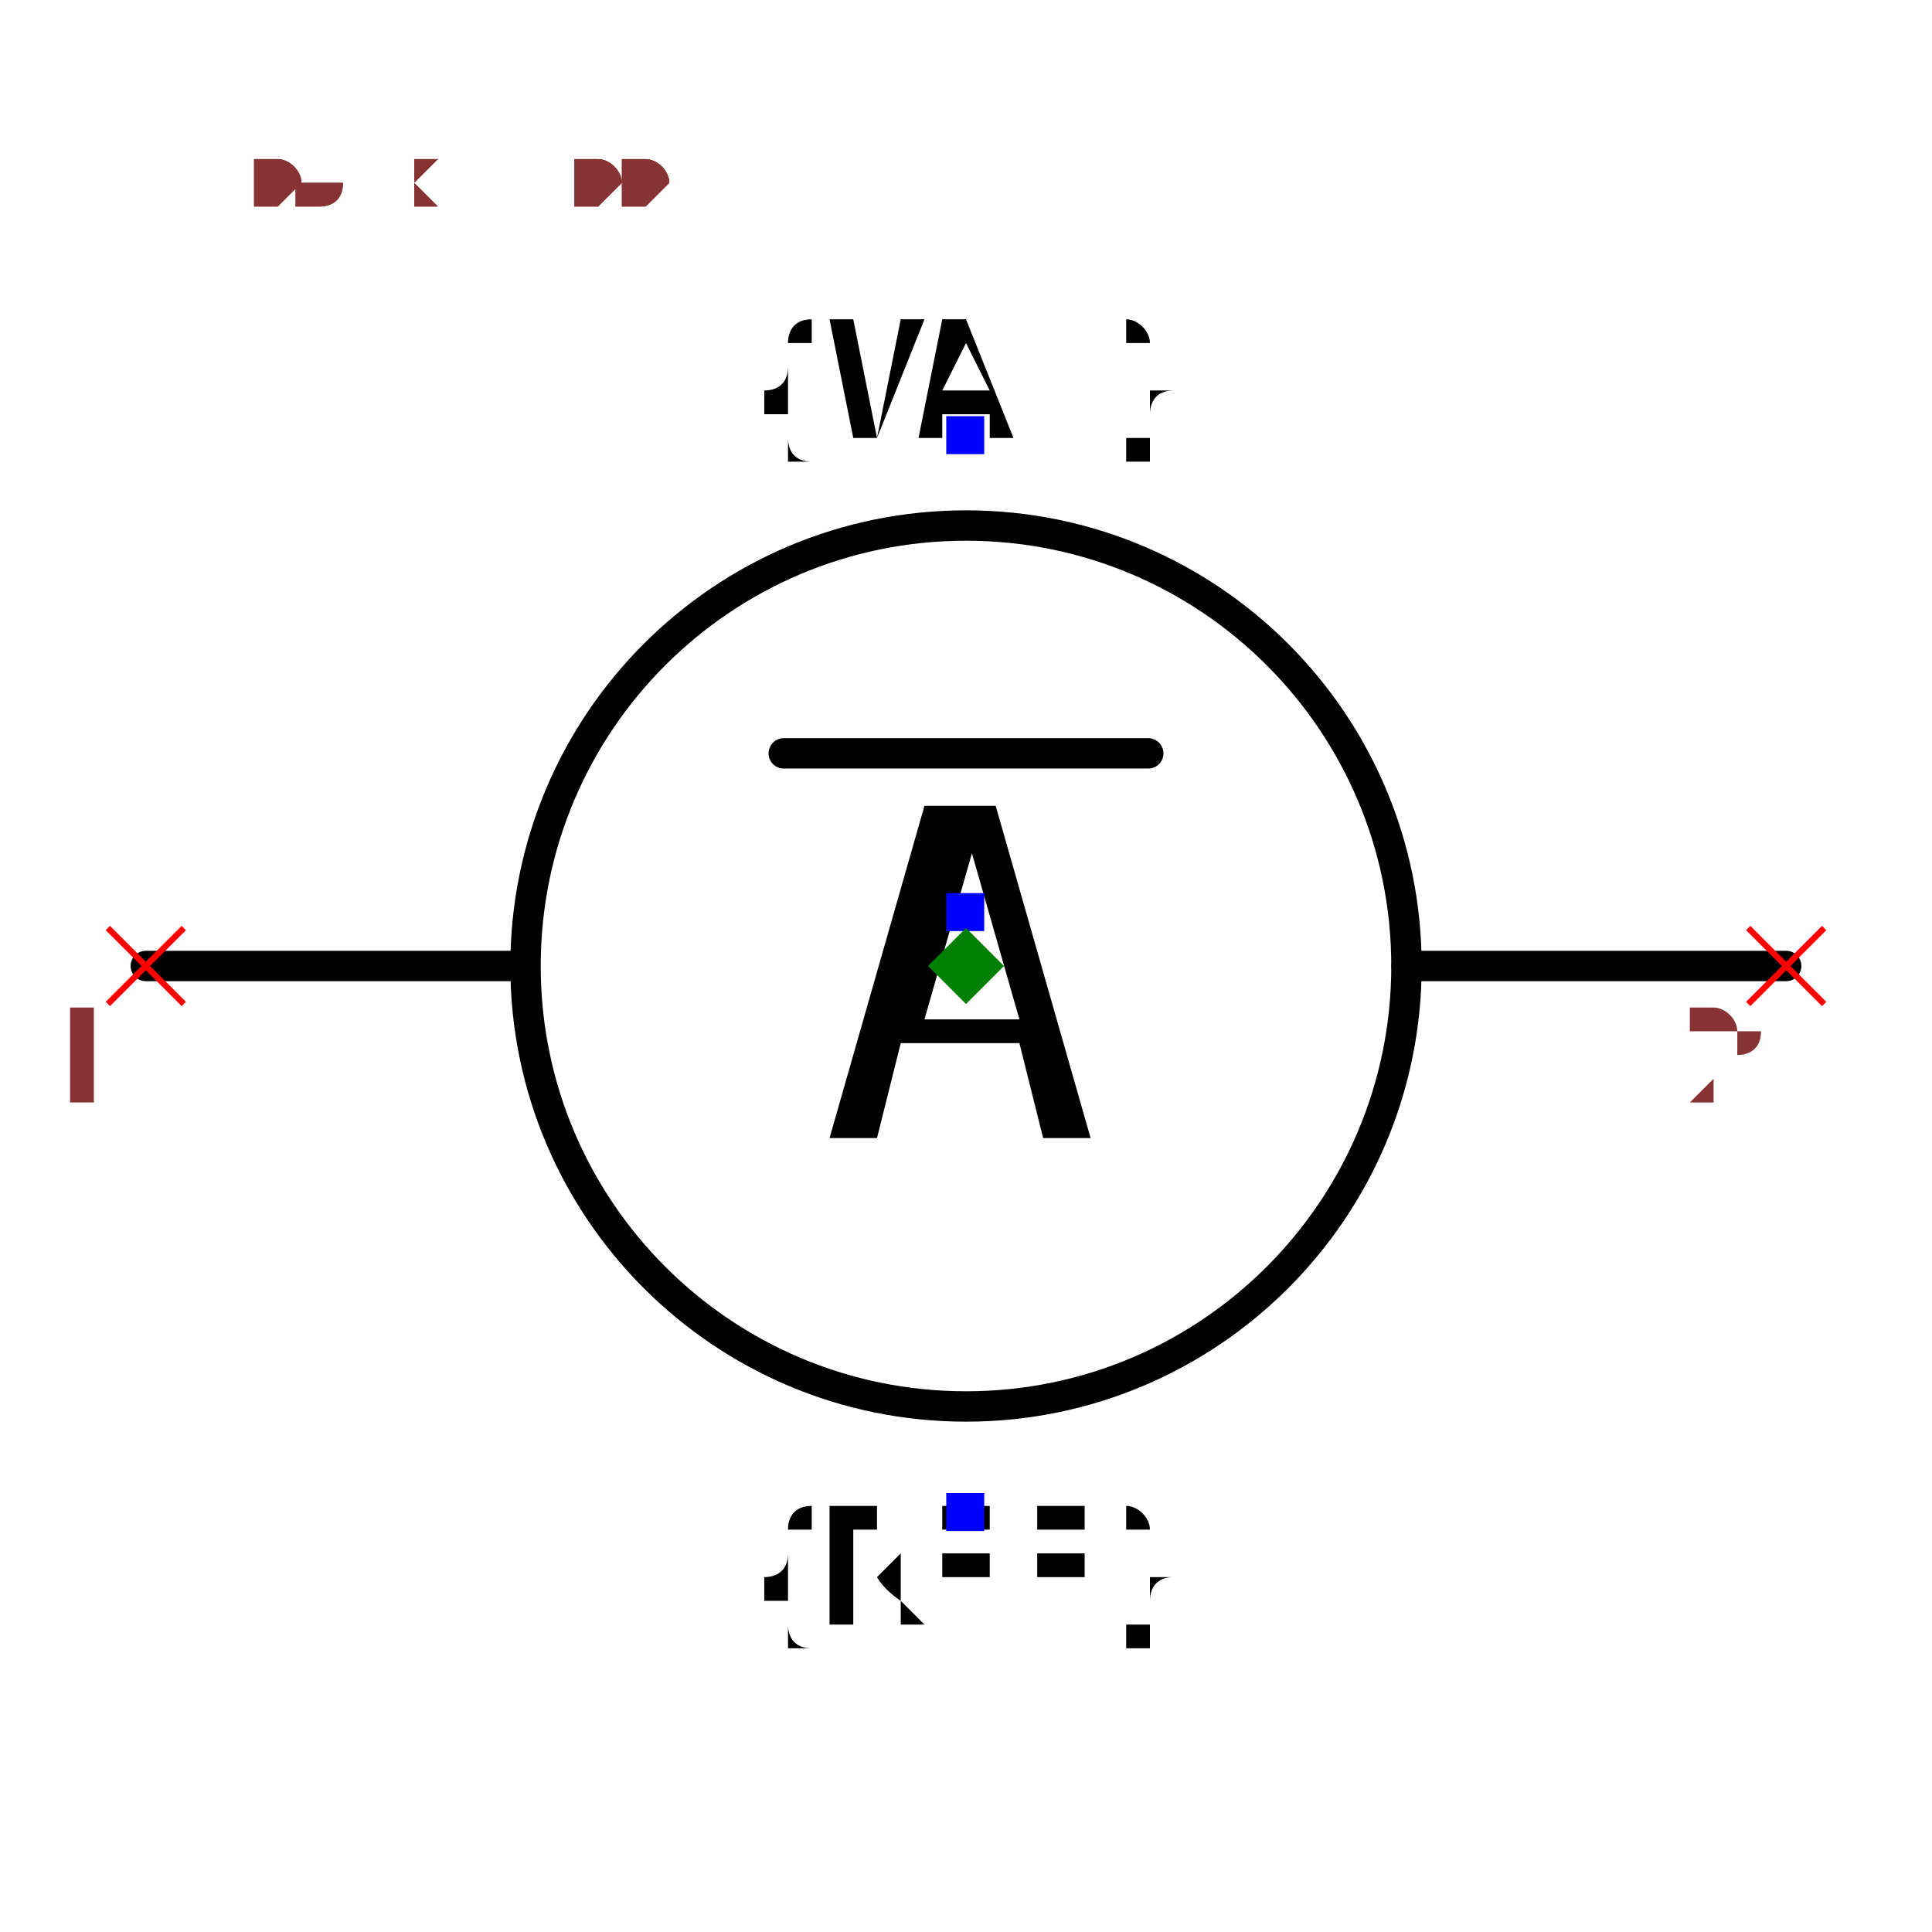
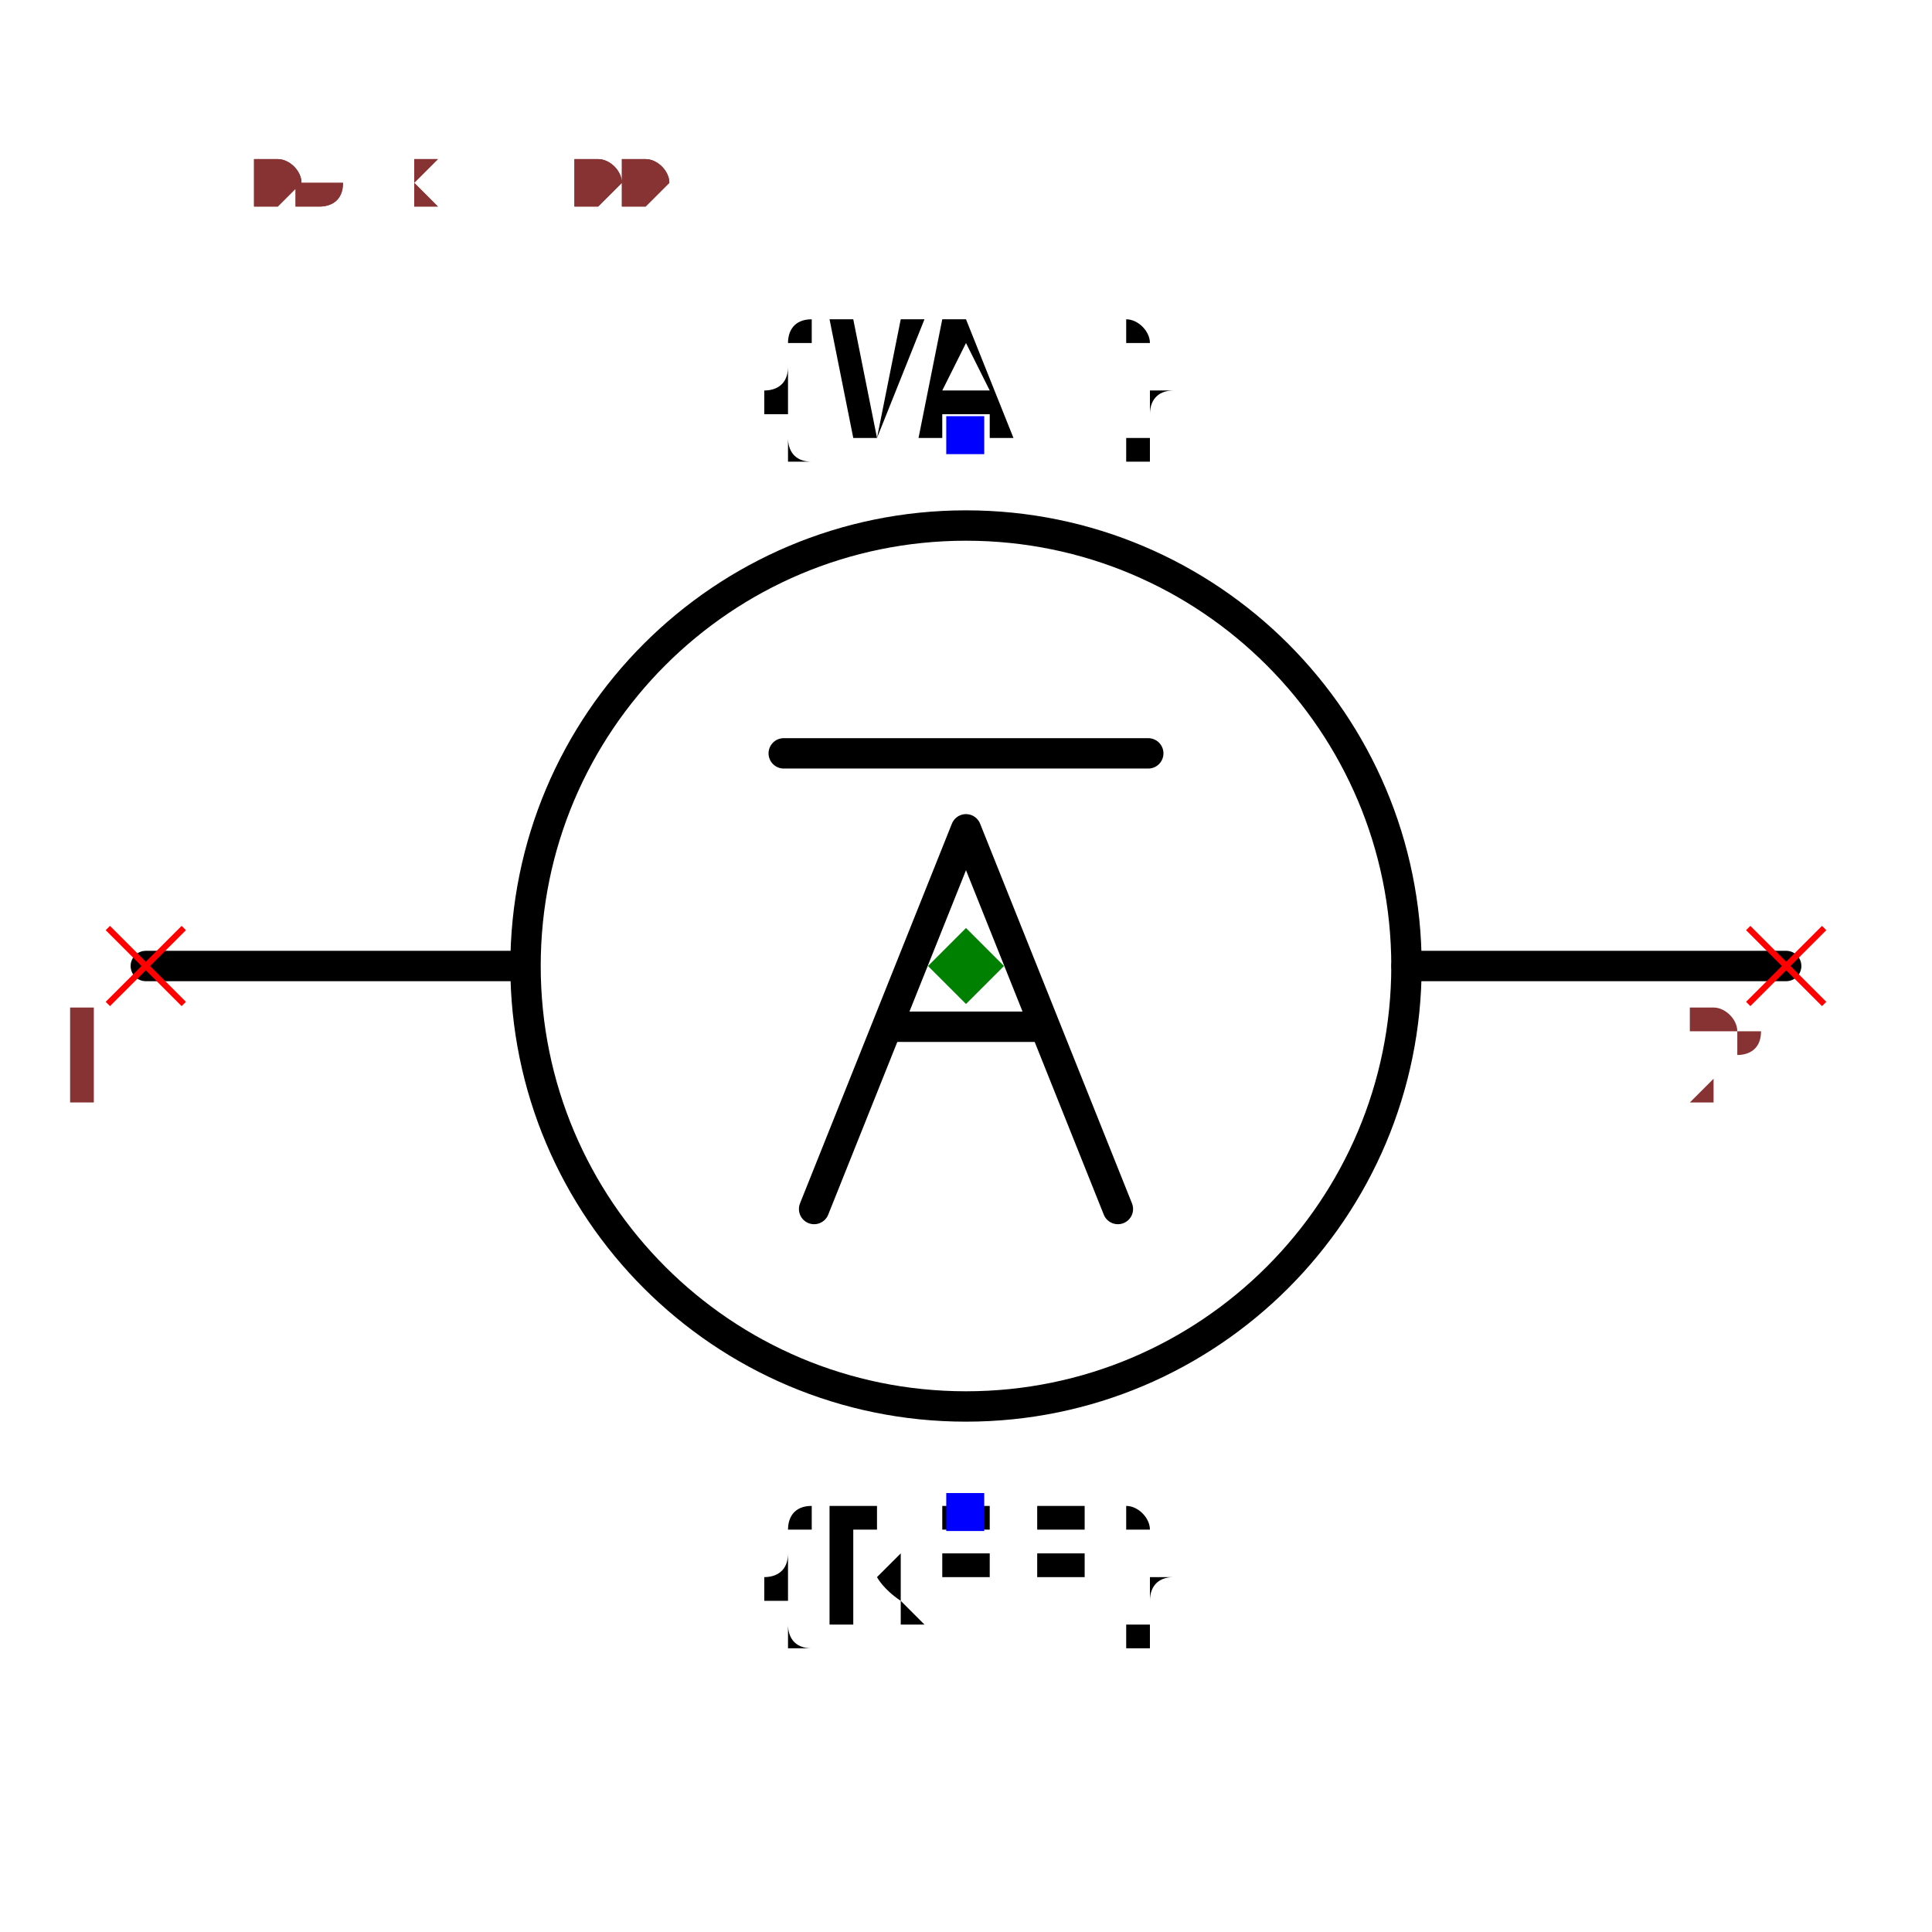
<svg xmlns="http://www.w3.org/2000/svg" width="150" height="150" viewBox="-0.636 -0.6 1.272 1.2">
  <path d="M-0.54,0 L-0.3,0" fill="none" stroke="black" stroke-width="0.02" stroke-linecap="round" stroke-linejoin="round" />
  <path d="M0.29,0 L0.54,0" fill="none" stroke="black" stroke-width="0.02" stroke-linecap="round" stroke-linejoin="round" />
  <path d="M-0.12,-0.14 L0.12,-0.14" fill="none" stroke="black" stroke-width="0.02" stroke-linecap="round" stroke-linejoin="round" />
  <circle cx="0" cy="0" r="0.29" fill="none" stroke="black" stroke-width="0.02" />
  <text x="0" y="0.359" dx="0" dy="0.075" text-anchor="middle" style="font: 0.1px monospace; fill: black">{REF}</text>
  <rect x="-0.013" y="0.347" width="0.025" height="0.025" fill="blue" />
  <text x="0" y="-0.35" dx="0" dy="0" text-anchor="middle" style="font: 0.1px monospace; fill: black">{VAL}</text>
  <rect x="-0.013" y="-0.362" width="0.025" height="0.025" fill="blue" />
-   <text x="0" y="-0.035" dx="0" dy="0.15" text-anchor="middle" style="font: 0.3px monospace; fill: black">A</text>
-   <rect x="-0.013" y="-0.048" width="0.025" height="0.025" fill="blue" />
+   <path d="M-0.1,0.16 L0,-0.09 L0.1,0.16" fill="none" stroke="black" stroke-width="0.02" stroke-linecap="round" stroke-linejoin="round" />
+   <path d="M-0.05,0.04 L0.05,0.04" fill="none" stroke="black" stroke-width="0.02" stroke-linecap="round" stroke-linejoin="round" />
  <line x1="-0.565" y1="-0.025" x2="-0.515" y2="0.025" stroke="red" stroke-width="0.004" />
  <line x1="-0.565" y1="0.025" x2="-0.515" y2="-0.025" stroke="red" stroke-width="0.004" />
  <text x="-0.58" y="0.09" text-anchor="middle" style="font: 0.08px monospace; fill: #833;">1</text>
  <line x1="0.515" y1="-0.025" x2="0.565" y2="0.025" stroke="red" stroke-width="0.004" />
  <line x1="0.515" y1="0.025" x2="0.565" y2="-0.025" stroke="red" stroke-width="0.004" />
  <text x="0.5" y="0.09" text-anchor="middle" style="font: 0.08px monospace; fill: #833;">2</text>
  <path d="M 0 -0.025 L 0.025 0 L 0 0.025 L -0.025 0 Z" fill="green" />
  <text x="-0.53" y="-0.5" style="font: 0.05px monospace; fill: #833;">1.06 x 1.00</text>
  <text x="-0.53" y="-0.5" style="font: 0.05px monospace; fill: #833;">1.06 x 1.00</text>
</svg>
